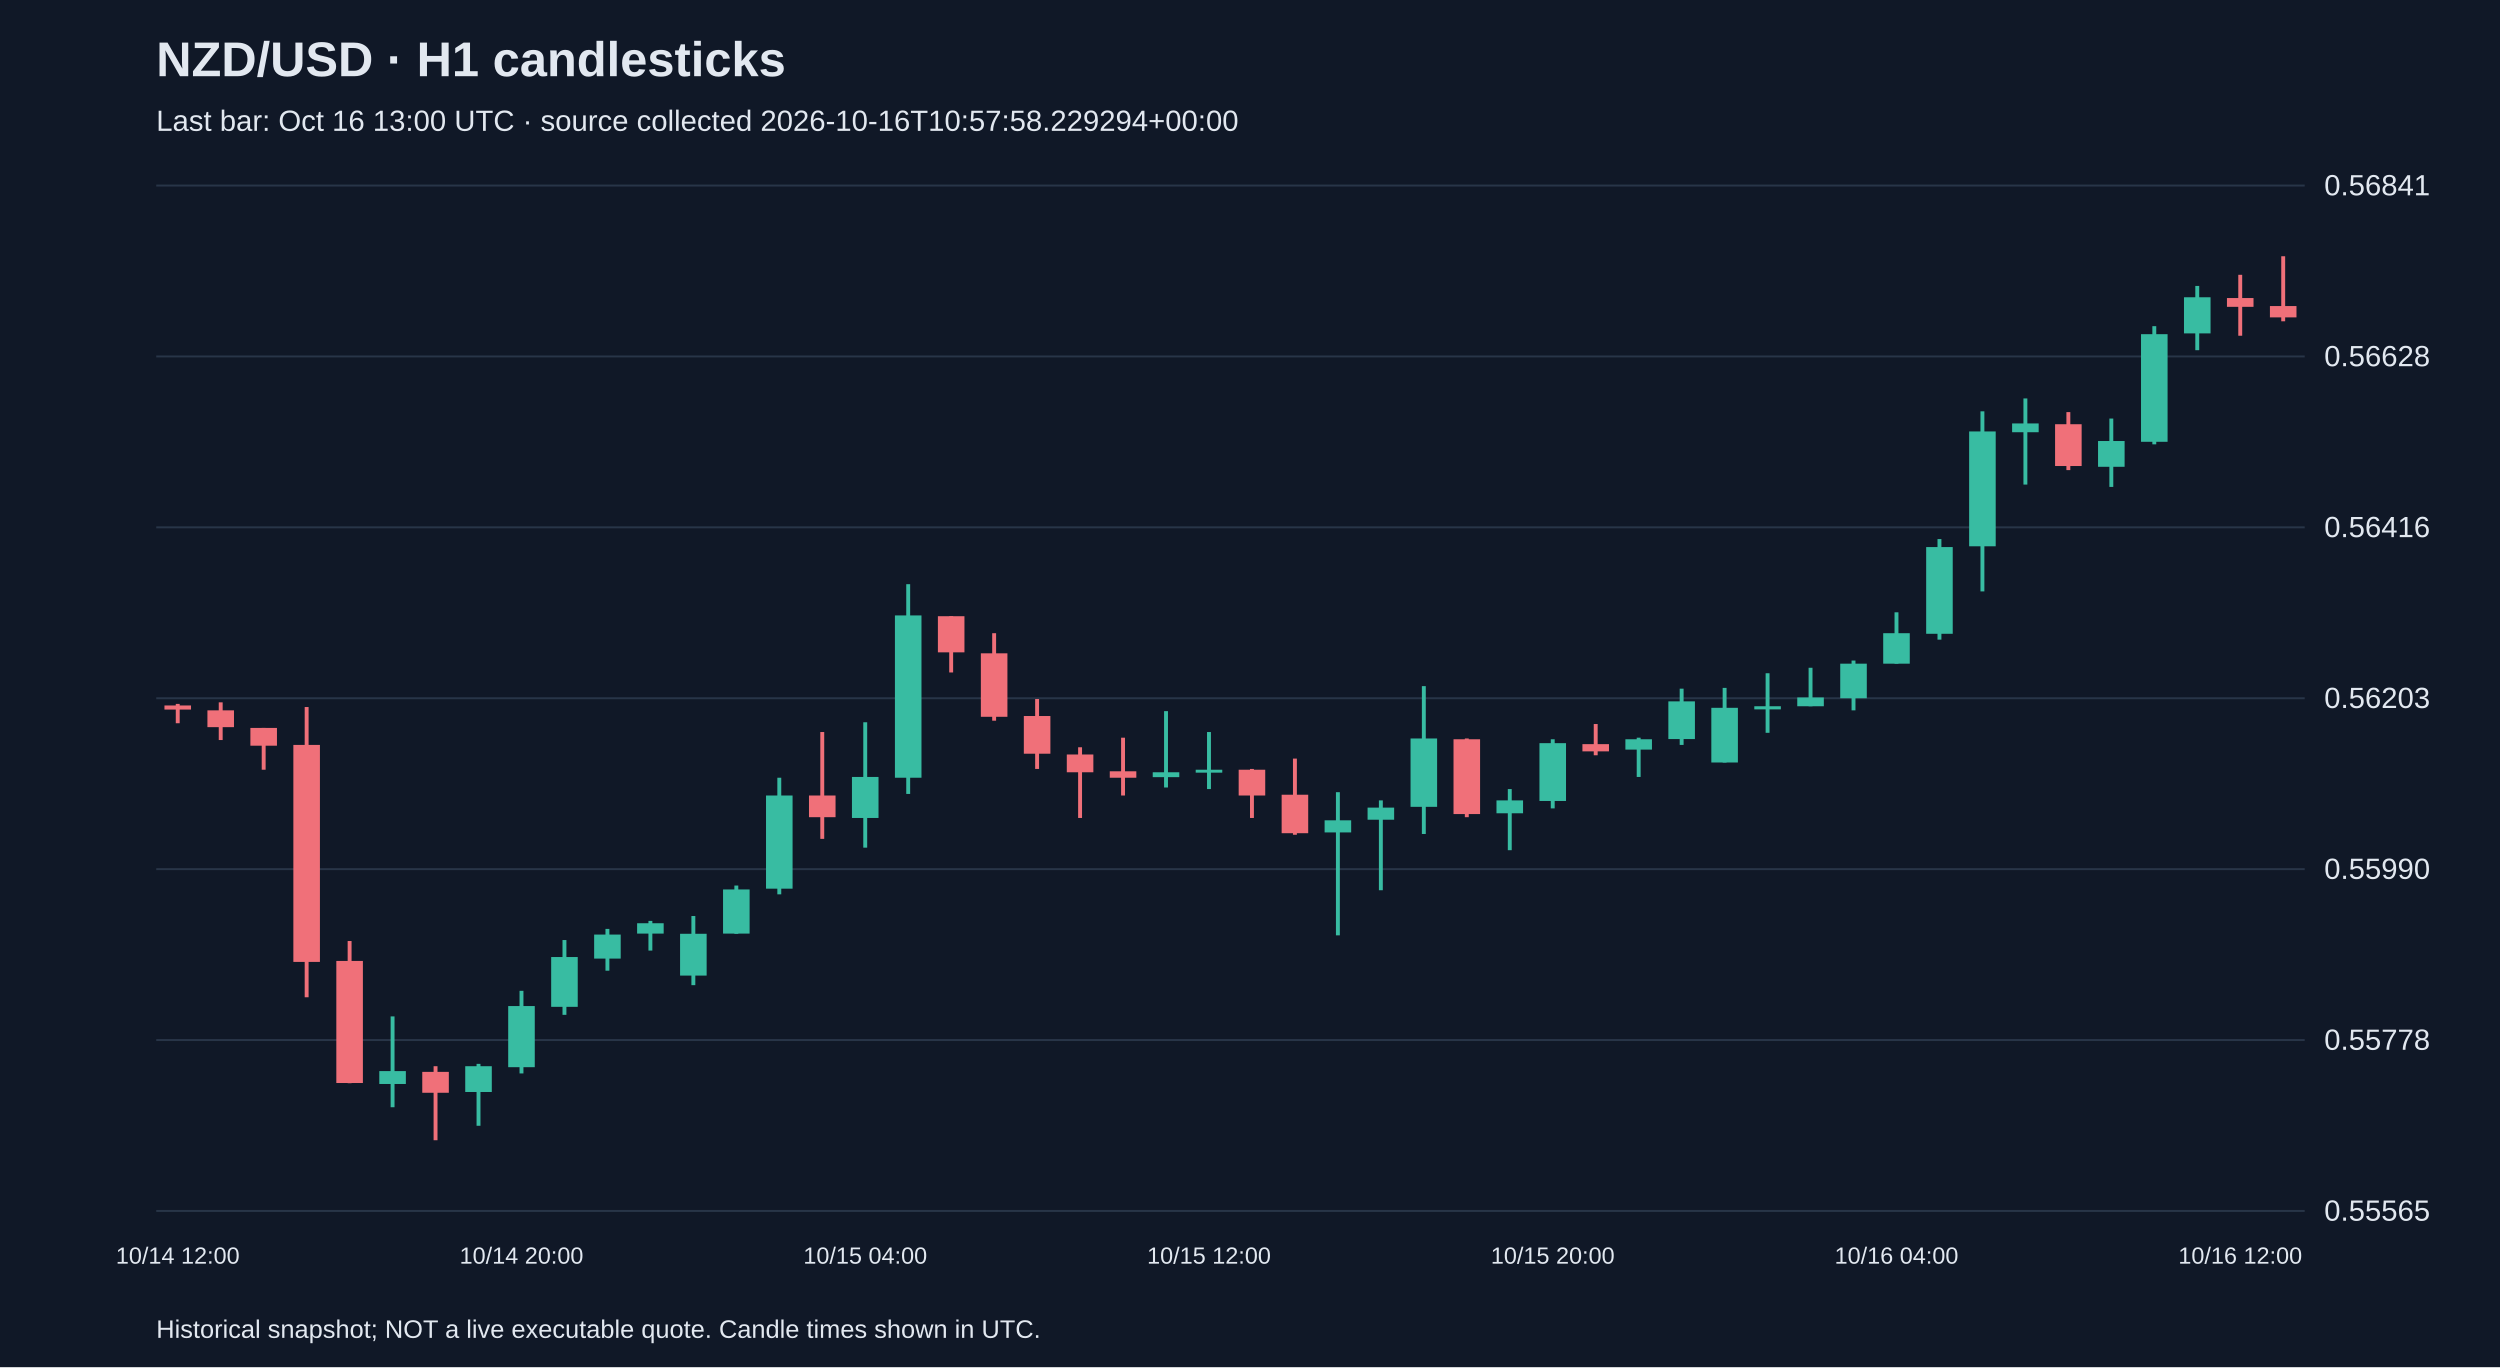
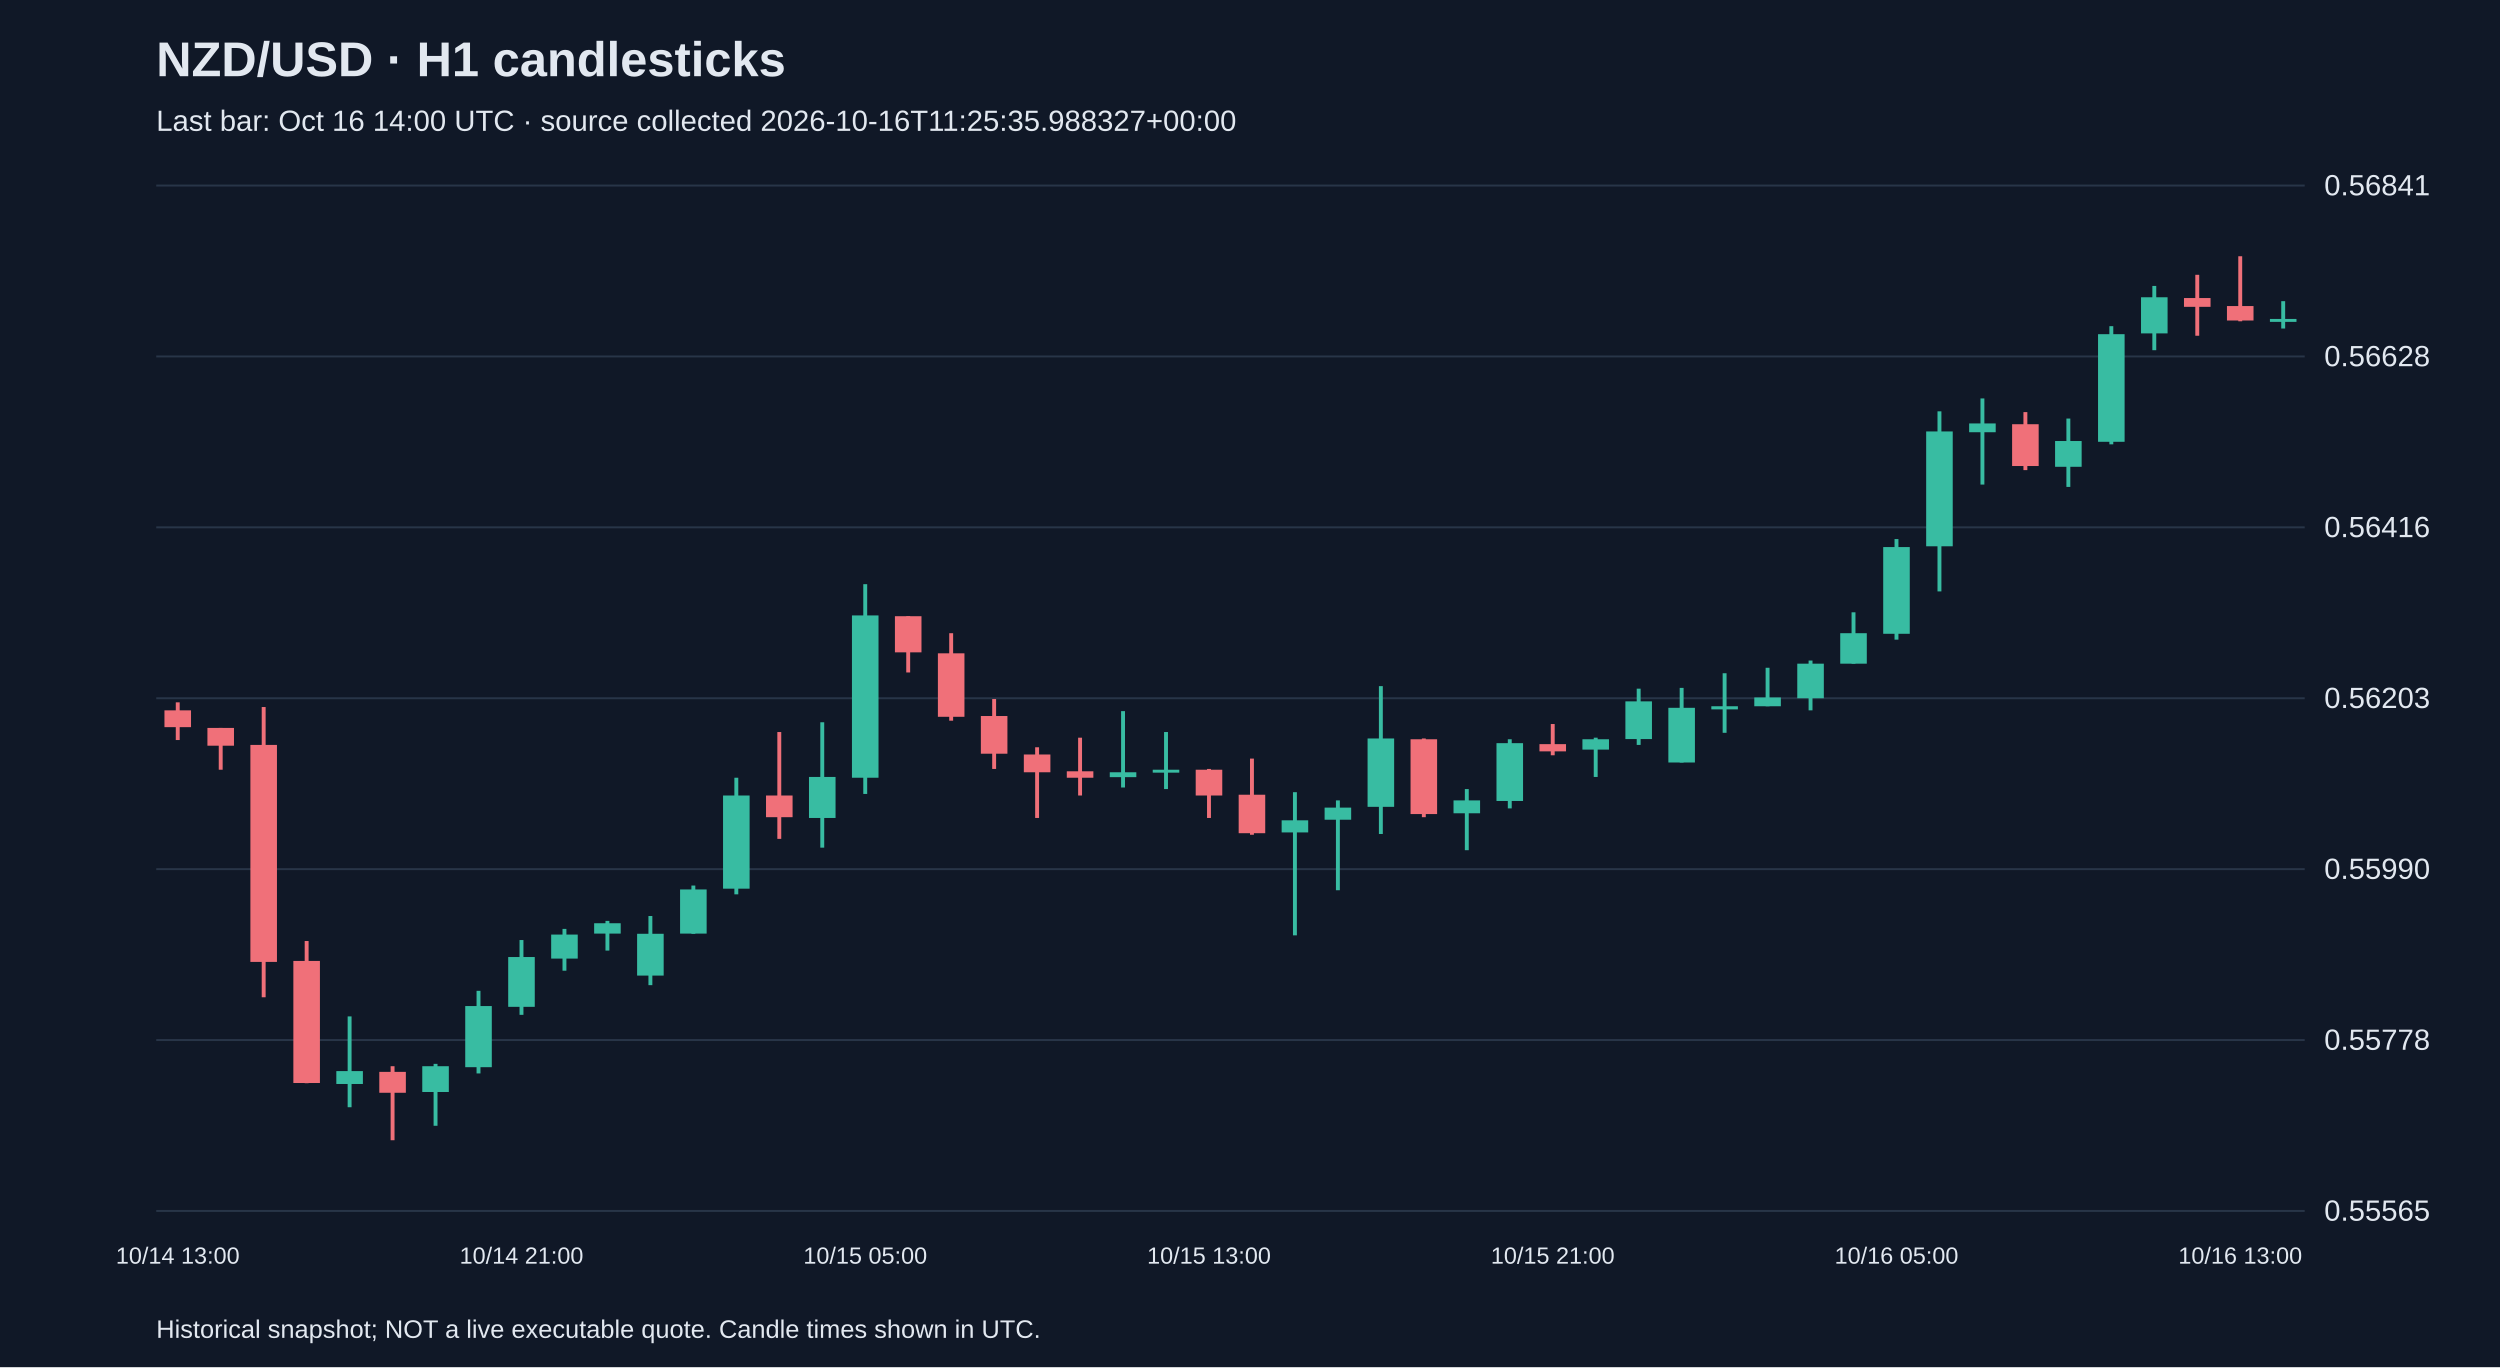
<svg xmlns="http://www.w3.org/2000/svg" viewBox="0 0 1280 700">
  <rect width="100%" height="100%" fill="#101827" />
  <style>text{font-family:Arial,sans-serif;fill:#e2e8f0}</style>
  <text x="80" y="39" font-size="25" font-weight="bold">NZD/USD · H1 candlesticks</text>
-   <text x="80" y="67" font-size="15" fill="#a6b1c5">Last bar: Oct 16 13:00 UTC · source collected 2026-10-16T10:57:58.229294+00:00</text>
+   <text x="80" y="67" font-size="15" fill="#a6b1c5">Last bar: Oct 16 14:00 UTC · source collected 2026-10-16T11:25:35.988327+00:00</text>
  <line x1="80" y1="620.0" x2="1180" y2="620.0" stroke="#283548" />
  <text x="1190" y="625.0" font-size="15">0.55565</text>
  <line x1="80" y1="532.5" x2="1180" y2="532.5" stroke="#283548" />
  <text x="1190" y="537.5" font-size="15">0.55778</text>
  <line x1="80" y1="445.0" x2="1180" y2="445.0" stroke="#283548" />
  <text x="1190" y="450.0" font-size="15">0.55990</text>
  <line x1="80" y1="357.5" x2="1180" y2="357.5" stroke="#283548" />
  <text x="1190" y="362.5" font-size="15">0.56203</text>
  <line x1="80" y1="270.0" x2="1180" y2="270.0" stroke="#283548" />
  <text x="1190" y="275.0" font-size="15">0.56416</text>
  <line x1="80" y1="182.5" x2="1180" y2="182.5" stroke="#283548" />
  <text x="1190" y="187.5" font-size="15">0.56628</text>
  <line x1="80" y1="95.0" x2="1180" y2="95.0" stroke="#283548" />
  <text x="1190" y="100.0" font-size="15">0.56841</text>
-   <line x1="91.0" y1="360.4" x2="91.0" y2="370.3" stroke="#f07079" stroke-width="2" />
-   <rect x="84.2" y="361.2" width="13.6" height="2.1" fill="#f07079" />
-   <text x="91.0" y="647" text-anchor="middle" font-size="12">10/14 12:00</text>
-   <line x1="113.0" y1="359.6" x2="113.0" y2="378.9" stroke="#f07079" stroke-width="2" />
-   <rect x="106.2" y="363.7" width="13.6" height="8.6" fill="#f07079" />
-   <line x1="135.0" y1="372.7" x2="135.0" y2="394.1" stroke="#f07079" stroke-width="2" />
-   <rect x="128.2" y="372.7" width="13.6" height="9.1" fill="#f07079" />
-   <line x1="157.0" y1="362.0" x2="157.0" y2="510.6" stroke="#f07079" stroke-width="2" />
-   <rect x="150.2" y="381.4" width="13.6" height="111.1" fill="#f07079" />
-   <line x1="179.0" y1="481.8" x2="179.0" y2="554.6" stroke="#f07079" stroke-width="2" />
-   <rect x="172.2" y="492.0" width="13.6" height="62.5" fill="#f07079" />
-   <line x1="201.0" y1="520.4" x2="201.0" y2="566.9" stroke="#38bca2" stroke-width="2" />
-   <rect x="194.2" y="548.4" width="13.6" height="6.6" fill="#38bca2" />
-   <line x1="223.0" y1="545.9" x2="223.0" y2="583.8" stroke="#f07079" stroke-width="2" />
-   <rect x="216.2" y="548.8" width="13.6" height="10.7" fill="#f07079" />
-   <line x1="245.0" y1="544.7" x2="245.0" y2="576.4" stroke="#38bca2" stroke-width="2" />
-   <rect x="238.2" y="545.9" width="13.6" height="13.2" fill="#38bca2" />
-   <line x1="267.0" y1="507.3" x2="267.0" y2="549.6" stroke="#38bca2" stroke-width="2" />
-   <rect x="260.2" y="515.1" width="13.6" height="31.3" fill="#38bca2" />
-   <text x="267.0" y="647" text-anchor="middle" font-size="12">10/14 20:00</text>
-   <line x1="289.0" y1="481.3" x2="289.0" y2="519.6" stroke="#38bca2" stroke-width="2" />
-   <rect x="282.2" y="490.0" width="13.6" height="25.5" fill="#38bca2" />
-   <line x1="311.0" y1="475.6" x2="311.0" y2="497.0" stroke="#38bca2" stroke-width="2" />
-   <rect x="304.2" y="478.5" width="13.6" height="12.3" fill="#38bca2" />
-   <line x1="333.0" y1="471.5" x2="333.0" y2="486.7" stroke="#38bca2" stroke-width="2" />
-   <rect x="326.2" y="472.7" width="13.6" height="5.3" fill="#38bca2" />
-   <line x1="355.0" y1="469.0" x2="355.0" y2="504.4" stroke="#38bca2" stroke-width="2" />
-   <rect x="348.2" y="478.1" width="13.6" height="21.4" fill="#38bca2" />
-   <line x1="377.0" y1="453.4" x2="377.0" y2="478.1" stroke="#38bca2" stroke-width="2" />
-   <rect x="370.2" y="455.4" width="13.6" height="22.6" fill="#38bca2" />
-   <line x1="399.0" y1="398.2" x2="399.0" y2="457.9" stroke="#38bca2" stroke-width="2" />
-   <rect x="392.2" y="407.3" width="13.6" height="47.7" fill="#38bca2" />
-   <line x1="421.0" y1="374.8" x2="421.0" y2="429.5" stroke="#f07079" stroke-width="2" />
-   <rect x="414.2" y="407.3" width="13.6" height="11.1" fill="#f07079" />
-   <line x1="443.0" y1="369.8" x2="443.0" y2="434.0" stroke="#38bca2" stroke-width="2" />
-   <rect x="436.2" y="397.8" width="13.6" height="21.0" fill="#38bca2" />
-   <text x="443.0" y="647" text-anchor="middle" font-size="12">10/15 04:00</text>
-   <line x1="465.0" y1="299.1" x2="465.0" y2="406.5" stroke="#38bca2" stroke-width="2" />
-   <rect x="458.2" y="315.1" width="13.6" height="83.1" fill="#38bca2" />
-   <line x1="487.0" y1="315.5" x2="487.0" y2="344.3" stroke="#f07079" stroke-width="2" />
-   <rect x="480.2" y="315.5" width="13.6" height="18.5" fill="#f07079" />
-   <line x1="509.0" y1="324.2" x2="509.0" y2="369.0" stroke="#f07079" stroke-width="2" />
-   <rect x="502.2" y="334.5" width="13.6" height="32.5" fill="#f07079" />
-   <line x1="531.0" y1="357.9" x2="531.0" y2="393.7" stroke="#f07079" stroke-width="2" />
-   <rect x="524.2" y="366.6" width="13.6" height="19.3" fill="#f07079" />
-   <line x1="553.0" y1="382.6" x2="553.0" y2="418.8" stroke="#f07079" stroke-width="2" />
-   <rect x="546.2" y="386.3" width="13.6" height="9.1" fill="#f07079" />
-   <line x1="575.0" y1="377.7" x2="575.0" y2="407.3" stroke="#f07079" stroke-width="2" />
-   <rect x="568.2" y="394.9" width="13.6" height="3.3" fill="#f07079" />
-   <line x1="597.0" y1="364.1" x2="597.0" y2="403.2" stroke="#38bca2" stroke-width="2" />
-   <rect x="590.2" y="395.4" width="13.6" height="2.5" fill="#38bca2" />
-   <line x1="619.0" y1="374.8" x2="619.0" y2="404.0" stroke="#38bca2" stroke-width="2" />
-   <rect x="612.2" y="394.1" width="13.6" height="1.5" fill="#38bca2" />
-   <text x="619.0" y="647" text-anchor="middle" font-size="12">10/15 12:00</text>
-   <line x1="641.0" y1="393.7" x2="641.0" y2="418.8" stroke="#f07079" stroke-width="2" />
-   <rect x="634.2" y="394.1" width="13.6" height="13.2" fill="#f07079" />
-   <line x1="663.0" y1="388.4" x2="663.0" y2="427.4" stroke="#f07079" stroke-width="2" />
-   <rect x="656.2" y="406.9" width="13.6" height="19.7" fill="#f07079" />
-   <line x1="685.0" y1="405.6" x2="685.0" y2="478.9" stroke="#38bca2" stroke-width="2" />
-   <rect x="678.2" y="420.0" width="13.6" height="6.2" fill="#38bca2" />
-   <line x1="707.0" y1="409.8" x2="707.0" y2="455.8" stroke="#38bca2" stroke-width="2" />
-   <rect x="700.2" y="413.5" width="13.6" height="6.2" fill="#38bca2" />
-   <line x1="729.0" y1="351.3" x2="729.0" y2="427.0" stroke="#38bca2" stroke-width="2" />
-   <rect x="722.2" y="378.1" width="13.6" height="35.0" fill="#38bca2" />
-   <line x1="751.0" y1="378.1" x2="751.0" y2="418.4" stroke="#f07079" stroke-width="2" />
-   <rect x="744.2" y="378.5" width="13.6" height="38.3" fill="#f07079" />
-   <line x1="773.0" y1="404.0" x2="773.0" y2="435.3" stroke="#38bca2" stroke-width="2" />
-   <rect x="766.2" y="409.8" width="13.6" height="6.6" fill="#38bca2" />
-   <line x1="795.0" y1="378.5" x2="795.0" y2="413.9" stroke="#38bca2" stroke-width="2" />
-   <rect x="788.2" y="380.5" width="13.6" height="29.6" fill="#38bca2" />
-   <text x="795.0" y="647" text-anchor="middle" font-size="12">10/15 20:00</text>
-   <line x1="817.0" y1="370.7" x2="817.0" y2="386.7" stroke="#f07079" stroke-width="2" />
-   <rect x="810.2" y="381.0" width="13.6" height="3.7" fill="#f07079" />
-   <line x1="839.0" y1="377.7" x2="839.0" y2="397.8" stroke="#38bca2" stroke-width="2" />
-   <rect x="832.2" y="378.5" width="13.6" height="5.3" fill="#38bca2" />
-   <line x1="861.0" y1="352.6" x2="861.0" y2="381.4" stroke="#38bca2" stroke-width="2" />
-   <rect x="854.2" y="359.1" width="13.6" height="19.3" fill="#38bca2" />
-   <line x1="883.0" y1="352.2" x2="883.0" y2="390.4" stroke="#38bca2" stroke-width="2" />
-   <rect x="876.2" y="362.4" width="13.6" height="28.0" fill="#38bca2" />
-   <line x1="905.0" y1="344.7" x2="905.0" y2="375.2" stroke="#38bca2" stroke-width="2" />
-   <rect x="898.2" y="361.6" width="13.6" height="1.6" fill="#38bca2" />
-   <line x1="927.0" y1="341.9" x2="927.0" y2="361.6" stroke="#38bca2" stroke-width="2" />
-   <rect x="920.2" y="357.1" width="13.6" height="4.5" fill="#38bca2" />
-   <line x1="949.0" y1="338.2" x2="949.0" y2="363.7" stroke="#38bca2" stroke-width="2" />
-   <rect x="942.2" y="339.8" width="13.6" height="17.7" fill="#38bca2" />
-   <line x1="971.0" y1="313.5" x2="971.0" y2="339.8" stroke="#38bca2" stroke-width="2" />
-   <rect x="964.2" y="324.2" width="13.6" height="15.6" fill="#38bca2" />
-   <text x="971.0" y="647" text-anchor="middle" font-size="12">10/16 04:00</text>
-   <line x1="993.0" y1="276.0" x2="993.0" y2="327.5" stroke="#38bca2" stroke-width="2" />
-   <rect x="986.2" y="280.1" width="13.6" height="44.4" fill="#38bca2" />
-   <line x1="1015.0" y1="210.6" x2="1015.0" y2="302.8" stroke="#38bca2" stroke-width="2" />
-   <rect x="1008.2" y="220.9" width="13.6" height="58.8" fill="#38bca2" />
-   <line x1="1037.0" y1="204.0" x2="1037.0" y2="248.1" stroke="#38bca2" stroke-width="2" />
-   <rect x="1030.2" y="216.8" width="13.6" height="4.5" fill="#38bca2" />
-   <line x1="1059.0" y1="211.0" x2="1059.0" y2="240.7" stroke="#f07079" stroke-width="2" />
-   <rect x="1052.2" y="217.2" width="13.6" height="21.4" fill="#f07079" />
-   <line x1="1081.0" y1="214.3" x2="1081.0" y2="249.3" stroke="#38bca2" stroke-width="2" />
-   <rect x="1074.2" y="225.8" width="13.6" height="13.2" fill="#38bca2" />
-   <line x1="1103.0" y1="167.0" x2="1103.0" y2="227.5" stroke="#38bca2" stroke-width="2" />
-   <rect x="1096.2" y="171.1" width="13.6" height="55.1" fill="#38bca2" />
-   <line x1="1125.0" y1="146.4" x2="1125.0" y2="179.3" stroke="#38bca2" stroke-width="2" />
-   <rect x="1118.2" y="152.2" width="13.6" height="18.5" fill="#38bca2" />
-   <line x1="1147.0" y1="140.7" x2="1147.0" y2="171.9" stroke="#f07079" stroke-width="2" />
-   <rect x="1140.2" y="152.6" width="13.6" height="4.5" fill="#f07079" />
-   <text x="1147.0" y="647" text-anchor="middle" font-size="12">10/16 12:00</text>
-   <line x1="1169.0" y1="131.2" x2="1169.0" y2="164.5" stroke="#f07079" stroke-width="2" />
-   <rect x="1162.2" y="156.7" width="13.6" height="5.8" fill="#f07079" />
+   <line x1="91.0" y1="359.6" x2="91.0" y2="378.9" stroke="#f07079" stroke-width="2" />
+   <rect x="84.2" y="363.7" width="13.6" height="8.6" fill="#f07079" />
+   <text x="91.0" y="647" text-anchor="middle" font-size="12">10/14 13:00</text>
+   <line x1="113.0" y1="372.7" x2="113.0" y2="394.1" stroke="#f07079" stroke-width="2" />
+   <rect x="106.2" y="372.7" width="13.6" height="9.1" fill="#f07079" />
+   <line x1="135.0" y1="362.0" x2="135.0" y2="510.6" stroke="#f07079" stroke-width="2" />
+   <rect x="128.2" y="381.4" width="13.6" height="111.1" fill="#f07079" />
+   <line x1="157.0" y1="481.8" x2="157.0" y2="554.6" stroke="#f07079" stroke-width="2" />
+   <rect x="150.2" y="492.0" width="13.6" height="62.5" fill="#f07079" />
+   <line x1="179.0" y1="520.4" x2="179.0" y2="566.9" stroke="#38bca2" stroke-width="2" />
+   <rect x="172.2" y="548.4" width="13.6" height="6.6" fill="#38bca2" />
+   <line x1="201.0" y1="545.9" x2="201.0" y2="583.8" stroke="#f07079" stroke-width="2" />
+   <rect x="194.2" y="548.8" width="13.6" height="10.7" fill="#f07079" />
+   <line x1="223.0" y1="544.7" x2="223.0" y2="576.4" stroke="#38bca2" stroke-width="2" />
+   <rect x="216.2" y="545.9" width="13.6" height="13.2" fill="#38bca2" />
+   <line x1="245.0" y1="507.3" x2="245.0" y2="549.6" stroke="#38bca2" stroke-width="2" />
+   <rect x="238.2" y="515.1" width="13.6" height="31.3" fill="#38bca2" />
+   <line x1="267.0" y1="481.3" x2="267.0" y2="519.6" stroke="#38bca2" stroke-width="2" />
+   <rect x="260.2" y="490.0" width="13.6" height="25.5" fill="#38bca2" />
+   <text x="267.0" y="647" text-anchor="middle" font-size="12">10/14 21:00</text>
+   <line x1="289.0" y1="475.6" x2="289.0" y2="497.0" stroke="#38bca2" stroke-width="2" />
+   <rect x="282.2" y="478.5" width="13.6" height="12.3" fill="#38bca2" />
+   <line x1="311.0" y1="471.5" x2="311.0" y2="486.7" stroke="#38bca2" stroke-width="2" />
+   <rect x="304.2" y="472.7" width="13.6" height="5.3" fill="#38bca2" />
+   <line x1="333.0" y1="469.0" x2="333.0" y2="504.4" stroke="#38bca2" stroke-width="2" />
+   <rect x="326.2" y="478.1" width="13.6" height="21.4" fill="#38bca2" />
+   <line x1="355.0" y1="453.4" x2="355.0" y2="478.1" stroke="#38bca2" stroke-width="2" />
+   <rect x="348.2" y="455.4" width="13.6" height="22.6" fill="#38bca2" />
+   <line x1="377.0" y1="398.2" x2="377.0" y2="457.9" stroke="#38bca2" stroke-width="2" />
+   <rect x="370.2" y="407.3" width="13.6" height="47.7" fill="#38bca2" />
+   <line x1="399.0" y1="374.8" x2="399.0" y2="429.5" stroke="#f07079" stroke-width="2" />
+   <rect x="392.2" y="407.3" width="13.6" height="11.1" fill="#f07079" />
+   <line x1="421.0" y1="369.8" x2="421.0" y2="434.0" stroke="#38bca2" stroke-width="2" />
+   <rect x="414.2" y="397.8" width="13.6" height="21.0" fill="#38bca2" />
+   <line x1="443.0" y1="299.1" x2="443.0" y2="406.5" stroke="#38bca2" stroke-width="2" />
+   <rect x="436.2" y="315.1" width="13.6" height="83.1" fill="#38bca2" />
+   <text x="443.0" y="647" text-anchor="middle" font-size="12">10/15 05:00</text>
+   <line x1="465.0" y1="315.5" x2="465.0" y2="344.3" stroke="#f07079" stroke-width="2" />
+   <rect x="458.2" y="315.5" width="13.6" height="18.5" fill="#f07079" />
+   <line x1="487.0" y1="324.2" x2="487.0" y2="369.0" stroke="#f07079" stroke-width="2" />
+   <rect x="480.2" y="334.5" width="13.6" height="32.5" fill="#f07079" />
+   <line x1="509.0" y1="357.9" x2="509.0" y2="393.7" stroke="#f07079" stroke-width="2" />
+   <rect x="502.2" y="366.6" width="13.6" height="19.3" fill="#f07079" />
+   <line x1="531.0" y1="382.6" x2="531.0" y2="418.8" stroke="#f07079" stroke-width="2" />
+   <rect x="524.2" y="386.3" width="13.6" height="9.1" fill="#f07079" />
+   <line x1="553.0" y1="377.7" x2="553.0" y2="407.3" stroke="#f07079" stroke-width="2" />
+   <rect x="546.2" y="394.9" width="13.6" height="3.3" fill="#f07079" />
+   <line x1="575.0" y1="364.1" x2="575.0" y2="403.2" stroke="#38bca2" stroke-width="2" />
+   <rect x="568.2" y="395.4" width="13.6" height="2.5" fill="#38bca2" />
+   <line x1="597.0" y1="374.8" x2="597.0" y2="404.0" stroke="#38bca2" stroke-width="2" />
+   <rect x="590.2" y="394.1" width="13.6" height="1.5" fill="#38bca2" />
+   <line x1="619.0" y1="393.7" x2="619.0" y2="418.8" stroke="#f07079" stroke-width="2" />
+   <rect x="612.2" y="394.1" width="13.6" height="13.2" fill="#f07079" />
+   <text x="619.0" y="647" text-anchor="middle" font-size="12">10/15 13:00</text>
+   <line x1="641.0" y1="388.4" x2="641.0" y2="427.4" stroke="#f07079" stroke-width="2" />
+   <rect x="634.2" y="406.9" width="13.6" height="19.7" fill="#f07079" />
+   <line x1="663.0" y1="405.6" x2="663.0" y2="478.9" stroke="#38bca2" stroke-width="2" />
+   <rect x="656.2" y="420.0" width="13.6" height="6.2" fill="#38bca2" />
+   <line x1="685.0" y1="409.8" x2="685.0" y2="455.8" stroke="#38bca2" stroke-width="2" />
+   <rect x="678.2" y="413.5" width="13.6" height="6.2" fill="#38bca2" />
+   <line x1="707.0" y1="351.3" x2="707.0" y2="427.0" stroke="#38bca2" stroke-width="2" />
+   <rect x="700.2" y="378.1" width="13.6" height="35.0" fill="#38bca2" />
+   <line x1="729.0" y1="378.1" x2="729.0" y2="418.4" stroke="#f07079" stroke-width="2" />
+   <rect x="722.2" y="378.5" width="13.6" height="38.3" fill="#f07079" />
+   <line x1="751.0" y1="404.0" x2="751.0" y2="435.3" stroke="#38bca2" stroke-width="2" />
+   <rect x="744.2" y="409.8" width="13.6" height="6.6" fill="#38bca2" />
+   <line x1="773.0" y1="378.5" x2="773.0" y2="413.9" stroke="#38bca2" stroke-width="2" />
+   <rect x="766.2" y="380.5" width="13.6" height="29.6" fill="#38bca2" />
+   <line x1="795.0" y1="370.7" x2="795.0" y2="386.7" stroke="#f07079" stroke-width="2" />
+   <rect x="788.2" y="381.0" width="13.6" height="3.7" fill="#f07079" />
+   <text x="795.0" y="647" text-anchor="middle" font-size="12">10/15 21:00</text>
+   <line x1="817.0" y1="377.7" x2="817.0" y2="397.8" stroke="#38bca2" stroke-width="2" />
+   <rect x="810.2" y="378.5" width="13.6" height="5.3" fill="#38bca2" />
+   <line x1="839.0" y1="352.6" x2="839.0" y2="381.4" stroke="#38bca2" stroke-width="2" />
+   <rect x="832.2" y="359.1" width="13.6" height="19.3" fill="#38bca2" />
+   <line x1="861.0" y1="352.2" x2="861.0" y2="390.4" stroke="#38bca2" stroke-width="2" />
+   <rect x="854.2" y="362.4" width="13.6" height="28.0" fill="#38bca2" />
+   <line x1="883.0" y1="344.7" x2="883.0" y2="375.2" stroke="#38bca2" stroke-width="2" />
+   <rect x="876.2" y="361.6" width="13.6" height="1.6" fill="#38bca2" />
+   <line x1="905.0" y1="341.9" x2="905.0" y2="361.6" stroke="#38bca2" stroke-width="2" />
+   <rect x="898.2" y="357.1" width="13.6" height="4.5" fill="#38bca2" />
+   <line x1="927.0" y1="338.2" x2="927.0" y2="363.7" stroke="#38bca2" stroke-width="2" />
+   <rect x="920.2" y="339.8" width="13.6" height="17.7" fill="#38bca2" />
+   <line x1="949.0" y1="313.5" x2="949.0" y2="339.8" stroke="#38bca2" stroke-width="2" />
+   <rect x="942.2" y="324.2" width="13.6" height="15.6" fill="#38bca2" />
+   <line x1="971.0" y1="276.0" x2="971.0" y2="327.5" stroke="#38bca2" stroke-width="2" />
+   <rect x="964.2" y="280.1" width="13.6" height="44.4" fill="#38bca2" />
+   <text x="971.0" y="647" text-anchor="middle" font-size="12">10/16 05:00</text>
+   <line x1="993.0" y1="210.6" x2="993.0" y2="302.8" stroke="#38bca2" stroke-width="2" />
+   <rect x="986.2" y="220.9" width="13.6" height="58.8" fill="#38bca2" />
+   <line x1="1015.0" y1="204.0" x2="1015.0" y2="248.1" stroke="#38bca2" stroke-width="2" />
+   <rect x="1008.2" y="216.8" width="13.6" height="4.5" fill="#38bca2" />
+   <line x1="1037.0" y1="211.0" x2="1037.0" y2="240.7" stroke="#f07079" stroke-width="2" />
+   <rect x="1030.2" y="217.2" width="13.6" height="21.4" fill="#f07079" />
+   <line x1="1059.0" y1="214.3" x2="1059.0" y2="249.3" stroke="#38bca2" stroke-width="2" />
+   <rect x="1052.2" y="225.8" width="13.6" height="13.2" fill="#38bca2" />
+   <line x1="1081.0" y1="167.0" x2="1081.0" y2="227.5" stroke="#38bca2" stroke-width="2" />
+   <rect x="1074.2" y="171.1" width="13.6" height="55.1" fill="#38bca2" />
+   <line x1="1103.0" y1="146.4" x2="1103.0" y2="179.3" stroke="#38bca2" stroke-width="2" />
+   <rect x="1096.2" y="152.2" width="13.6" height="18.5" fill="#38bca2" />
+   <line x1="1125.0" y1="140.7" x2="1125.0" y2="171.9" stroke="#f07079" stroke-width="2" />
+   <rect x="1118.2" y="152.6" width="13.6" height="4.5" fill="#f07079" />
+   <line x1="1147.0" y1="131.2" x2="1147.0" y2="164.5" stroke="#f07079" stroke-width="2" />
+   <rect x="1140.2" y="156.7" width="13.6" height="7.4" fill="#f07079" />
+   <text x="1147.0" y="647" text-anchor="middle" font-size="12">10/16 13:00</text>
+   <line x1="1169.0" y1="154.2" x2="1169.0" y2="168.2" stroke="#38bca2" stroke-width="2" />
+   <rect x="1162.2" y="163.3" width="13.6" height="1.5" fill="#38bca2" />
  <text x="80" y="685" font-size="13">Historical snapshot; NOT a live executable quote. Candle times shown in UTC.</text>
</svg>
